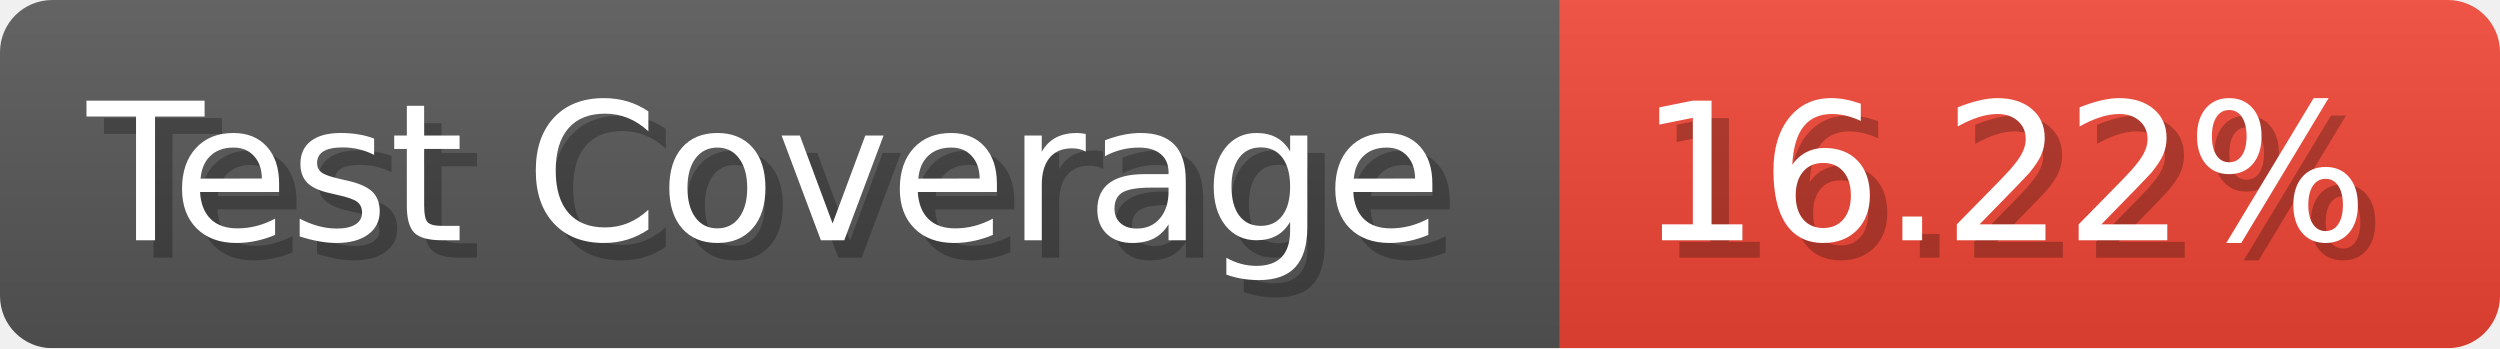
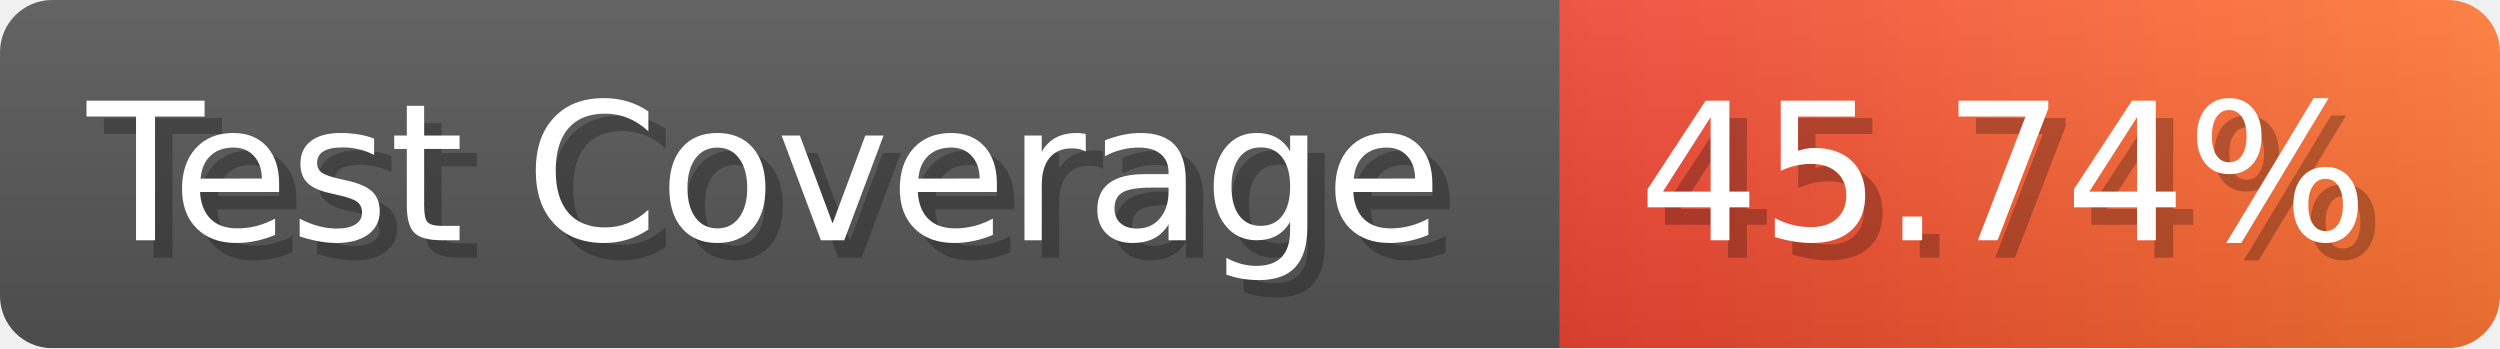
- <svg xmlns="http://www.w3.org/2000/svg" width="143.6" height="20" viewBox="0 0 1436 200" role="img" aria-label="Test Coverage: 16.22%">
+ <svg xmlns="http://www.w3.org/2000/svg" width="143.6" height="20" viewBox="0 0 1436 200" role="img" aria-label="Test Coverage: 45.74%">
  <linearGradient id="a" x2="0" y2="100%">
    <stop offset="0" stop-opacity=".1" stop-color="#EEE" />
    <stop offset="1" stop-opacity=".1" />
  </linearGradient>
  <mask id="m">
    <rect width="1436" height="200" rx="30" fill="#FFF" />
  </mask>
  <g mask="url(#m)">
    <rect width="896" height="200" fill="#555" />
-     <rect width="540" height="200" fill="#E43" x="896" />
+     <rect width="540" height="200" fill="url(#x)" x="896" />
    <rect width="1436" height="200" fill="url(#a)" />
  </g>
  <g aria-hidden="true" fill="#fff" text-anchor="start" font-family="Verdana,DejaVu Sans,sans-serif" font-size="110">
    <text x="60" y="148" textLength="796" fill="#000" opacity="0.25">Test Coverage</text>
    <text x="50" y="138" textLength="796">Test Coverage</text>
-     <text x="951" y="148" textLength="440" fill="#000" opacity="0.25">16.22%</text>
-     <text x="941" y="138" textLength="440">16.22%</text>
+     <text x="951" y="148" textLength="440" fill="#000" opacity="0.25">45.74%</text>
+     <text x="941" y="138" textLength="440">45.74%</text>
  </g>
+   <linearGradient id="x" x1="0%" y1="0%" x2="100%" y2="0%">
+     <stop offset="0%" style="stop-color:#E43" />
+     <stop offset="100%" style="stop-color:#F73" />
+   </linearGradient>
</svg>
